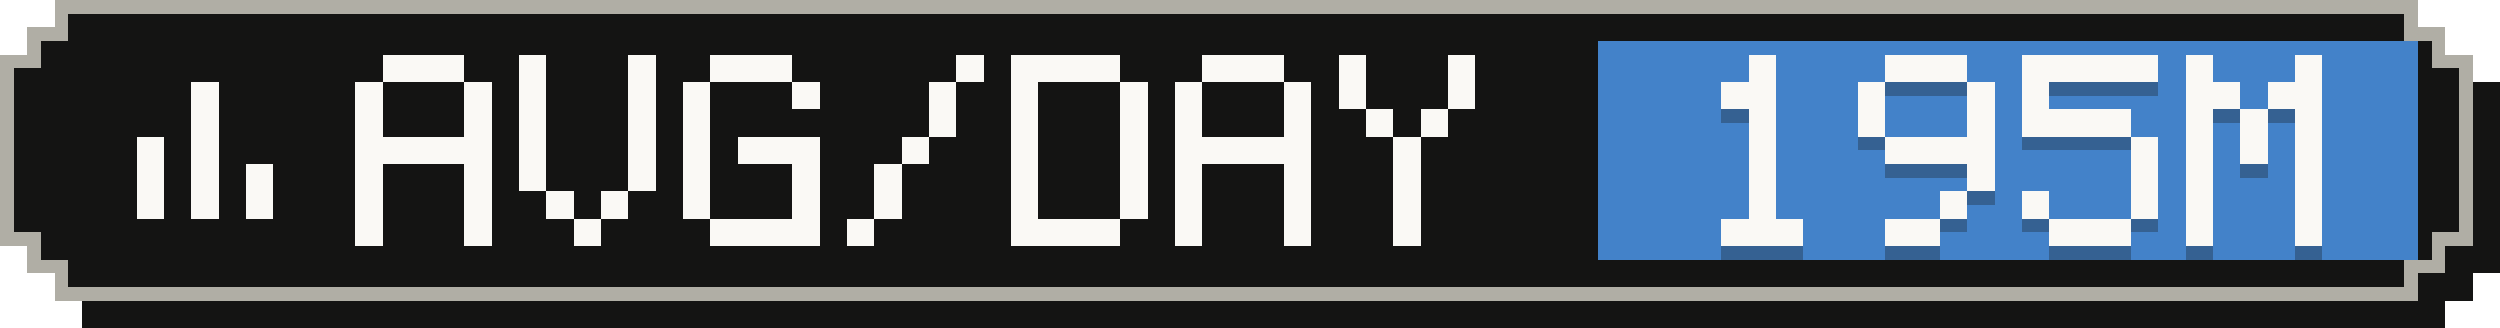
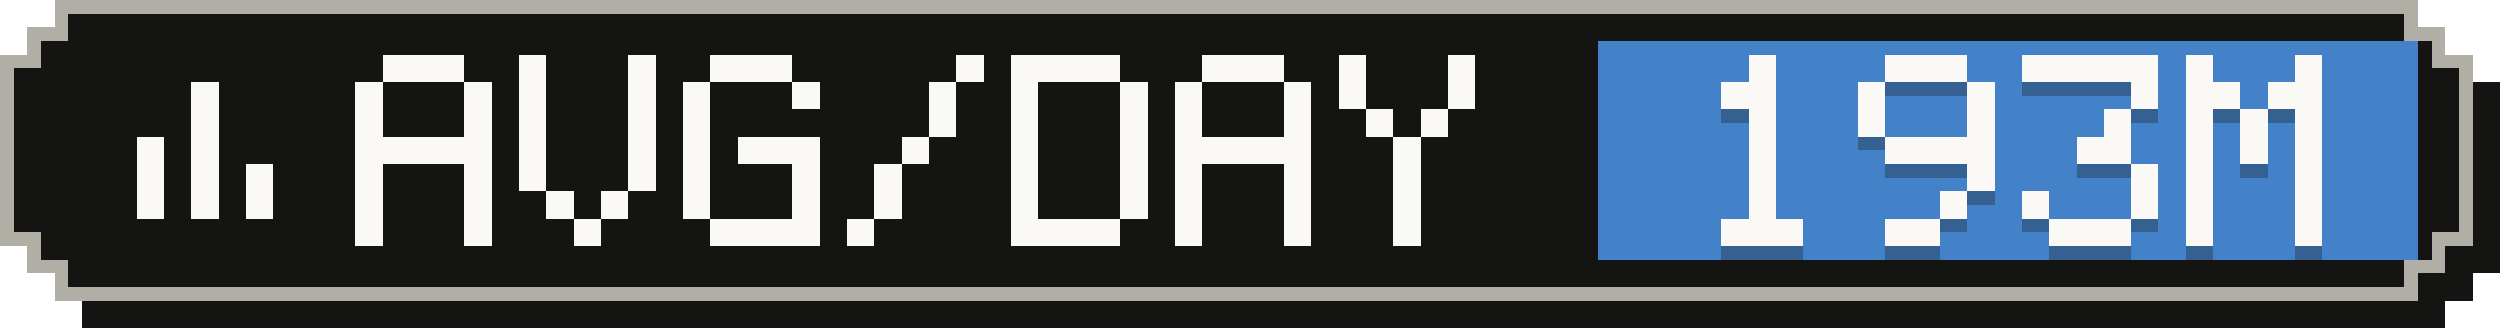
- <svg xmlns="http://www.w3.org/2000/svg" width="183" height="24" viewBox="0 0 183 24" role="img" aria-label="Average tokens per active day: 195M">
+ <svg xmlns="http://www.w3.org/2000/svg" width="183" height="24" viewBox="0 0 183 24" role="img" aria-label="Average tokens per active day: 193M">
  <g shape-rendering="crispEdges">
    <path fill="#141413" d="M6,2 H179 V4 H181 V6 H183 V20 H181 V22 H179 V24 H6 V22 H4 V20 H2 V6 H4 V4 H6 Z" />
    <path fill="#b0aea5" d="M4,0 H177 V2 H179 V4 H181 V18 H179 V20 H177 V22 H4 V20 H2 V18 H0 V4 H2 V2 H4 Z" />
    <path fill="#141413" d="M5,1 H176 V3 H178 V5 H180 V17 H178 V19 H176 V21 H5 V19 H3 V17 H1 V5 H3 V3 H5 Z" />
    <rect fill="#4382c9" x="117" y="3" width="60" height="16" />
    <g fill="#faf9f5">
      <rect x="14" y="6" width="2" height="2" />
      <rect x="14" y="8" width="2" height="2" />
      <rect x="10" y="10" width="2" height="2" />
      <rect x="14" y="10" width="2" height="2" />
      <rect x="10" y="12" width="2" height="2" />
      <rect x="14" y="12" width="2" height="2" />
      <rect x="18" y="12" width="2" height="2" />
      <rect x="10" y="14" width="2" height="2" />
      <rect x="14" y="14" width="2" height="2" />
      <rect x="18" y="14" width="2" height="2" />
    </g>
    <g fill="#faf9f5">
      <rect x="28" y="4" width="6" height="2" />
      <rect x="26" y="6" width="2" height="2" />
      <rect x="34" y="6" width="2" height="2" />
      <rect x="26" y="8" width="2" height="2" />
      <rect x="34" y="8" width="2" height="2" />
      <rect x="26" y="10" width="10" height="2" />
      <rect x="26" y="12" width="2" height="2" />
      <rect x="34" y="12" width="2" height="2" />
      <rect x="26" y="14" width="2" height="2" />
      <rect x="34" y="14" width="2" height="2" />
      <rect x="26" y="16" width="2" height="2" />
      <rect x="34" y="16" width="2" height="2" />
      <rect x="38" y="4" width="2" height="2" />
      <rect x="46" y="4" width="2" height="2" />
      <rect x="38" y="6" width="2" height="2" />
      <rect x="46" y="6" width="2" height="2" />
      <rect x="38" y="8" width="2" height="2" />
      <rect x="46" y="8" width="2" height="2" />
      <rect x="38" y="10" width="2" height="2" />
      <rect x="46" y="10" width="2" height="2" />
      <rect x="38" y="12" width="2" height="2" />
      <rect x="46" y="12" width="2" height="2" />
      <rect x="40" y="14" width="2" height="2" />
      <rect x="44" y="14" width="2" height="2" />
      <rect x="42" y="16" width="2" height="2" />
      <rect x="52" y="4" width="6" height="2" />
      <rect x="50" y="6" width="2" height="2" />
      <rect x="58" y="6" width="2" height="2" />
      <rect x="50" y="8" width="2" height="2" />
      <rect x="50" y="10" width="2" height="2" />
      <rect x="54" y="10" width="6" height="2" />
      <rect x="50" y="12" width="2" height="2" />
      <rect x="58" y="12" width="2" height="2" />
      <rect x="50" y="14" width="2" height="2" />
      <rect x="58" y="14" width="2" height="2" />
      <rect x="52" y="16" width="8" height="2" />
      <rect x="70" y="4" width="2" height="2" />
      <rect x="68" y="6" width="2" height="2" />
      <rect x="68" y="8" width="2" height="2" />
      <rect x="66" y="10" width="2" height="2" />
      <rect x="64" y="12" width="2" height="2" />
      <rect x="64" y="14" width="2" height="2" />
      <rect x="62" y="16" width="2" height="2" />
      <rect x="74" y="4" width="8" height="2" />
      <rect x="74" y="6" width="2" height="2" />
      <rect x="82" y="6" width="2" height="2" />
      <rect x="74" y="8" width="2" height="2" />
      <rect x="82" y="8" width="2" height="2" />
      <rect x="74" y="10" width="2" height="2" />
      <rect x="82" y="10" width="2" height="2" />
      <rect x="74" y="12" width="2" height="2" />
      <rect x="82" y="12" width="2" height="2" />
      <rect x="74" y="14" width="2" height="2" />
      <rect x="82" y="14" width="2" height="2" />
      <rect x="74" y="16" width="8" height="2" />
      <rect x="88" y="4" width="6" height="2" />
      <rect x="86" y="6" width="2" height="2" />
      <rect x="94" y="6" width="2" height="2" />
      <rect x="86" y="8" width="2" height="2" />
      <rect x="94" y="8" width="2" height="2" />
      <rect x="86" y="10" width="10" height="2" />
      <rect x="86" y="12" width="2" height="2" />
      <rect x="94" y="12" width="2" height="2" />
      <rect x="86" y="14" width="2" height="2" />
      <rect x="94" y="14" width="2" height="2" />
      <rect x="86" y="16" width="2" height="2" />
      <rect x="94" y="16" width="2" height="2" />
      <rect x="98" y="4" width="2" height="2" />
      <rect x="106" y="4" width="2" height="2" />
      <rect x="98" y="6" width="2" height="2" />
      <rect x="106" y="6" width="2" height="2" />
      <rect x="100" y="8" width="2" height="2" />
      <rect x="104" y="8" width="2" height="2" />
      <rect x="102" y="10" width="2" height="2" />
      <rect x="102" y="12" width="2" height="2" />
      <rect x="102" y="14" width="2" height="2" />
      <rect x="102" y="16" width="2" height="2" />
    </g>
    <g fill="#141413" fill-opacity=".3">
      <rect x="128" y="5" width="2" height="2" />
      <rect x="126" y="7" width="4" height="2" />
      <rect x="128" y="9" width="2" height="2" />
      <rect x="128" y="11" width="2" height="2" />
      <rect x="128" y="13" width="2" height="2" />
      <rect x="128" y="15" width="2" height="2" />
      <rect x="126" y="17" width="6" height="2" />
      <rect x="138" y="5" width="6" height="2" />
      <rect x="136" y="7" width="2" height="2" />
      <rect x="144" y="7" width="2" height="2" />
      <rect x="136" y="9" width="2" height="2" />
      <rect x="144" y="9" width="2" height="2" />
      <rect x="138" y="11" width="8" height="2" />
      <rect x="144" y="13" width="2" height="2" />
      <rect x="142" y="15" width="2" height="2" />
      <rect x="138" y="17" width="4" height="2" />
      <rect x="148" y="5" width="10" height="2" />
-       <rect x="148" y="7" width="2" height="2" />
-       <rect x="148" y="9" width="8" height="2" />
-       <rect x="156" y="11" width="2" height="2" />
+       <rect x="156" y="7" width="2" height="2" />
+       <rect x="154" y="9" width="2" height="2" />
+       <rect x="152" y="11" width="4" height="2" />
      <rect x="156" y="13" width="2" height="2" />
      <rect x="148" y="15" width="2" height="2" />
      <rect x="156" y="15" width="2" height="2" />
      <rect x="150" y="17" width="6" height="2" />
      <rect x="160" y="5" width="2" height="2" />
      <rect x="168" y="5" width="2" height="2" />
      <rect x="160" y="7" width="4" height="2" />
      <rect x="166" y="7" width="4" height="2" />
      <rect x="160" y="9" width="2" height="2" />
      <rect x="164" y="9" width="2" height="2" />
      <rect x="168" y="9" width="2" height="2" />
      <rect x="160" y="11" width="2" height="2" />
      <rect x="164" y="11" width="2" height="2" />
      <rect x="168" y="11" width="2" height="2" />
      <rect x="160" y="13" width="2" height="2" />
      <rect x="168" y="13" width="2" height="2" />
      <rect x="160" y="15" width="2" height="2" />
      <rect x="168" y="15" width="2" height="2" />
      <rect x="160" y="17" width="2" height="2" />
      <rect x="168" y="17" width="2" height="2" />
    </g>
    <g fill="#faf9f5">
      <rect x="128" y="4" width="2" height="2" />
      <rect x="126" y="6" width="4" height="2" />
      <rect x="128" y="8" width="2" height="2" />
      <rect x="128" y="10" width="2" height="2" />
      <rect x="128" y="12" width="2" height="2" />
      <rect x="128" y="14" width="2" height="2" />
      <rect x="126" y="16" width="6" height="2" />
      <rect x="138" y="4" width="6" height="2" />
      <rect x="136" y="6" width="2" height="2" />
      <rect x="144" y="6" width="2" height="2" />
      <rect x="136" y="8" width="2" height="2" />
      <rect x="144" y="8" width="2" height="2" />
      <rect x="138" y="10" width="8" height="2" />
      <rect x="144" y="12" width="2" height="2" />
      <rect x="142" y="14" width="2" height="2" />
      <rect x="138" y="16" width="4" height="2" />
      <rect x="148" y="4" width="10" height="2" />
-       <rect x="148" y="6" width="2" height="2" />
-       <rect x="148" y="8" width="8" height="2" />
-       <rect x="156" y="10" width="2" height="2" />
+       <rect x="156" y="6" width="2" height="2" />
+       <rect x="154" y="8" width="2" height="2" />
+       <rect x="152" y="10" width="4" height="2" />
      <rect x="156" y="12" width="2" height="2" />
      <rect x="148" y="14" width="2" height="2" />
      <rect x="156" y="14" width="2" height="2" />
      <rect x="150" y="16" width="6" height="2" />
      <rect x="160" y="4" width="2" height="2" />
      <rect x="168" y="4" width="2" height="2" />
      <rect x="160" y="6" width="4" height="2" />
      <rect x="166" y="6" width="4" height="2" />
      <rect x="160" y="8" width="2" height="2" />
      <rect x="164" y="8" width="2" height="2" />
      <rect x="168" y="8" width="2" height="2" />
      <rect x="160" y="10" width="2" height="2" />
      <rect x="164" y="10" width="2" height="2" />
      <rect x="168" y="10" width="2" height="2" />
      <rect x="160" y="12" width="2" height="2" />
      <rect x="168" y="12" width="2" height="2" />
      <rect x="160" y="14" width="2" height="2" />
      <rect x="168" y="14" width="2" height="2" />
      <rect x="160" y="16" width="2" height="2" />
      <rect x="168" y="16" width="2" height="2" />
    </g>
  </g>
</svg>
